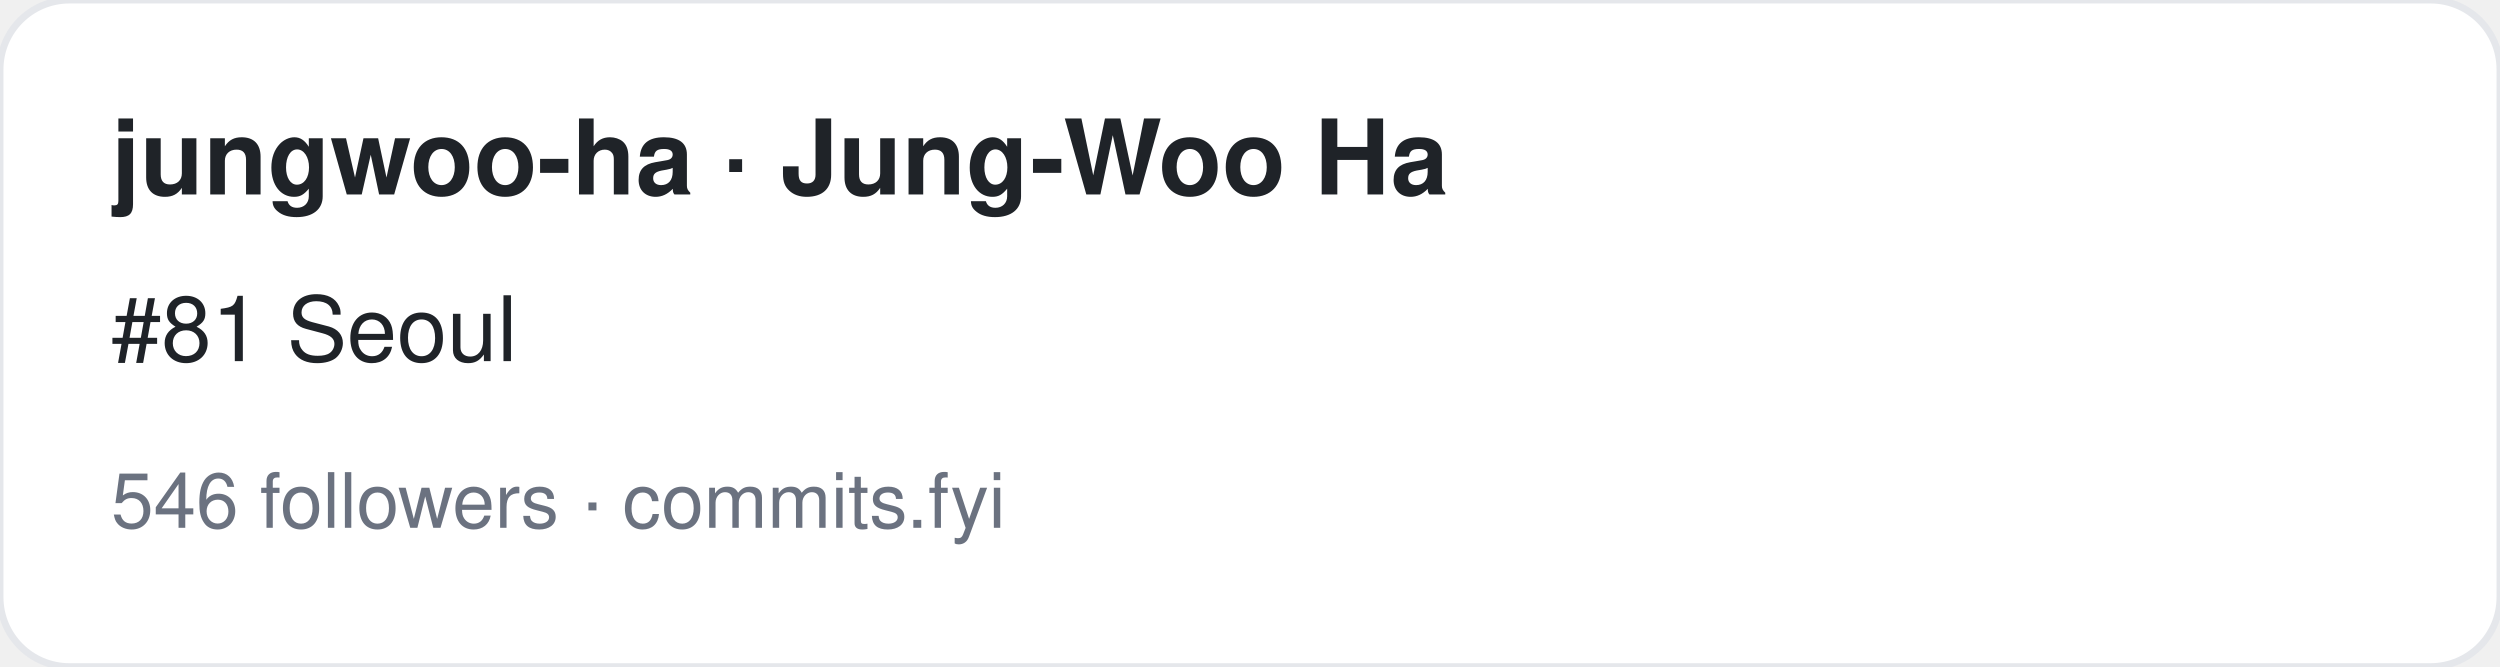
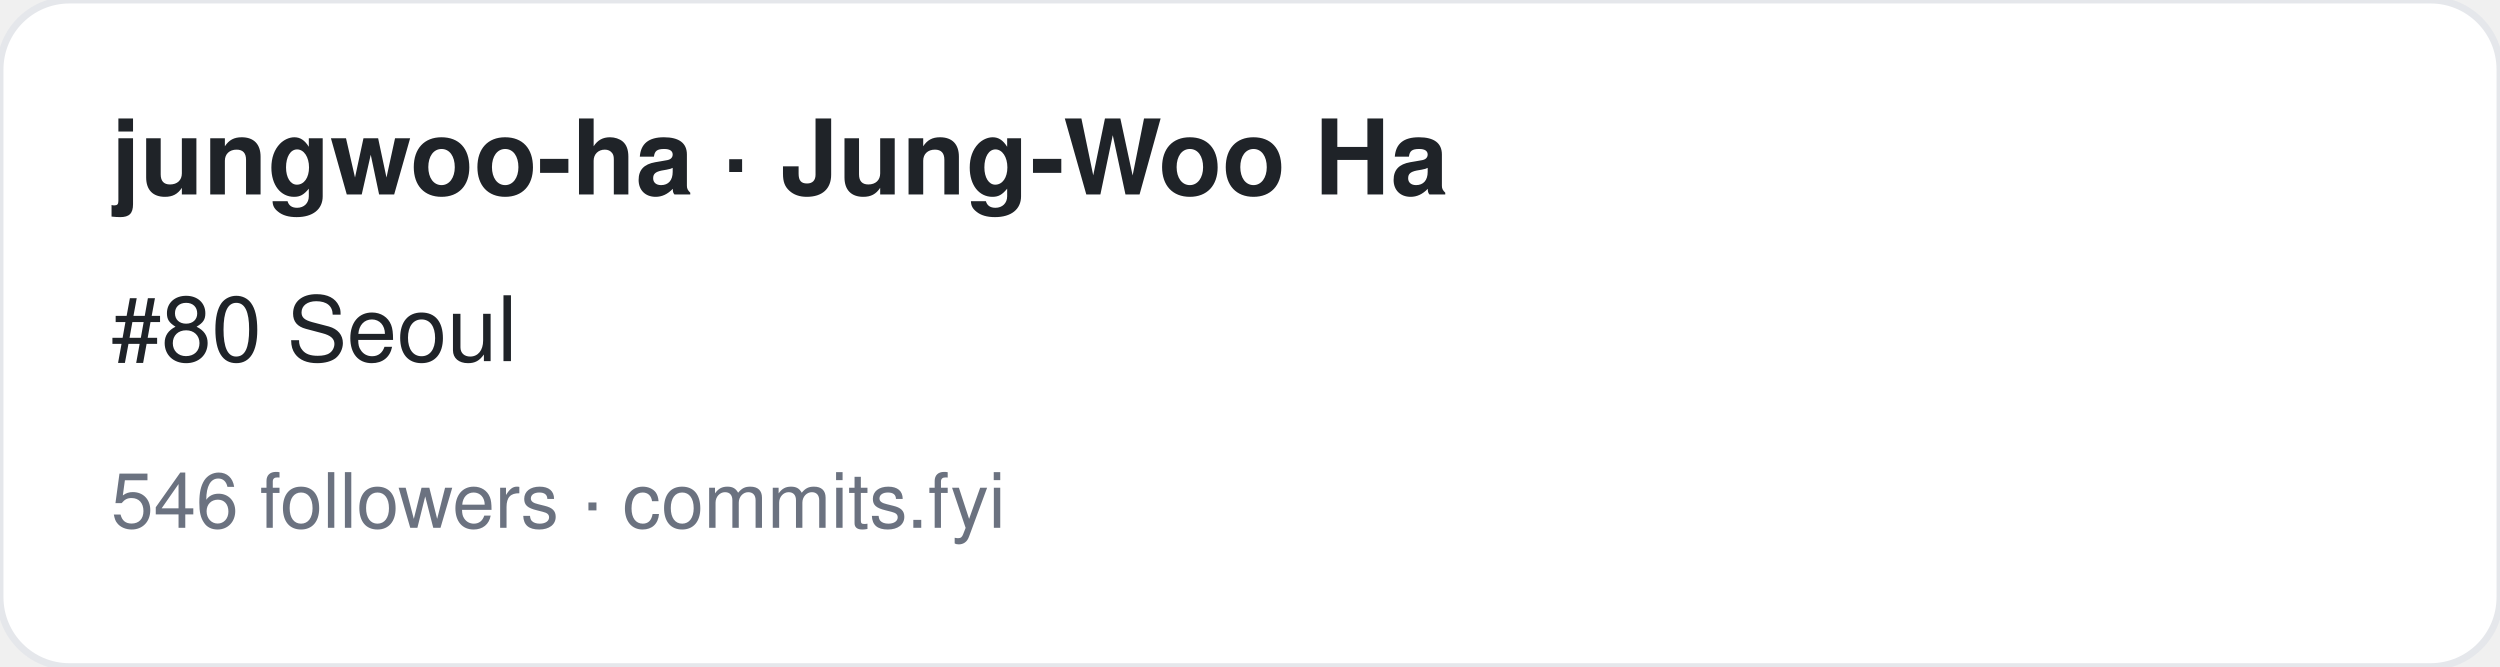
<svg xmlns="http://www.w3.org/2000/svg" width="360" height="96" viewBox="0 0 360 96" font-family="-apple-system,BlinkMacSystemFont,Segoe UI,Helvetica,Arial,sans-serif">
  <rect width="360" height="96" rx="10" fill="#ffffff" stroke="#e5e7eb" />
  <text x="16" y="28" font-size="15" font-weight="700" fill="#1f2328">jungwoo-ha · Jung-Woo Ha</text>
-   <text x="16" y="52" font-size="13" fill="#1f2328">#81 Seoul</text>
+   <text x="16" y="52" font-size="13" fill="#1f2328">#80 Seoul</text>
  <text x="16" y="76" font-size="11" fill="#6b7280">546 followers · commits.fyi</text>
</svg>
